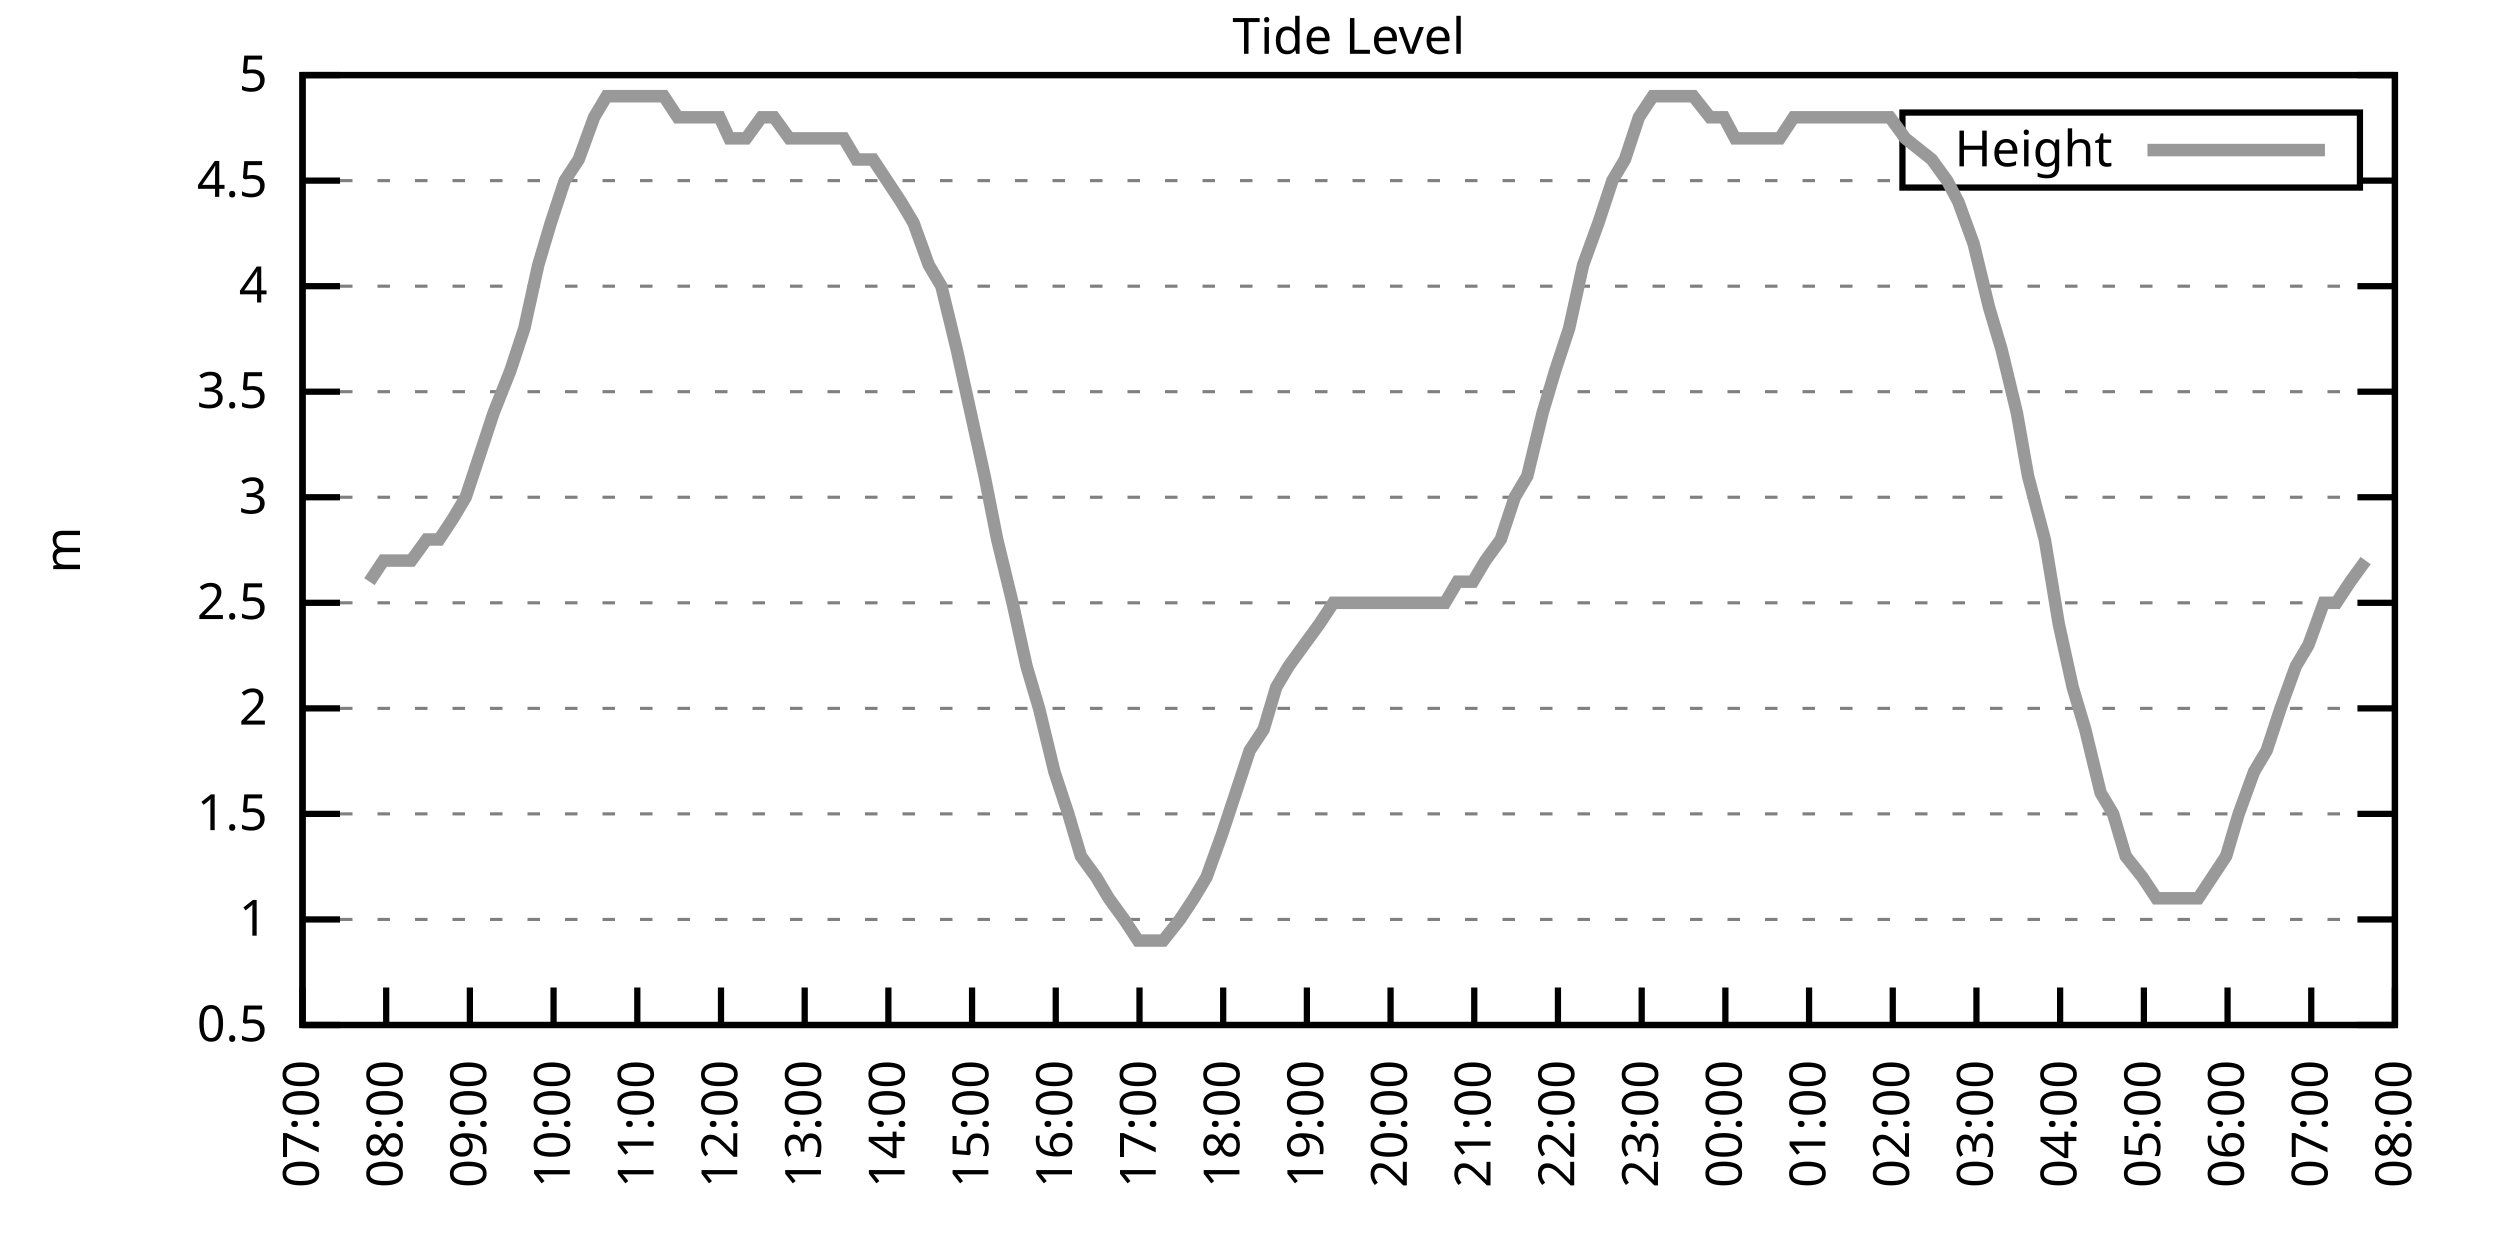
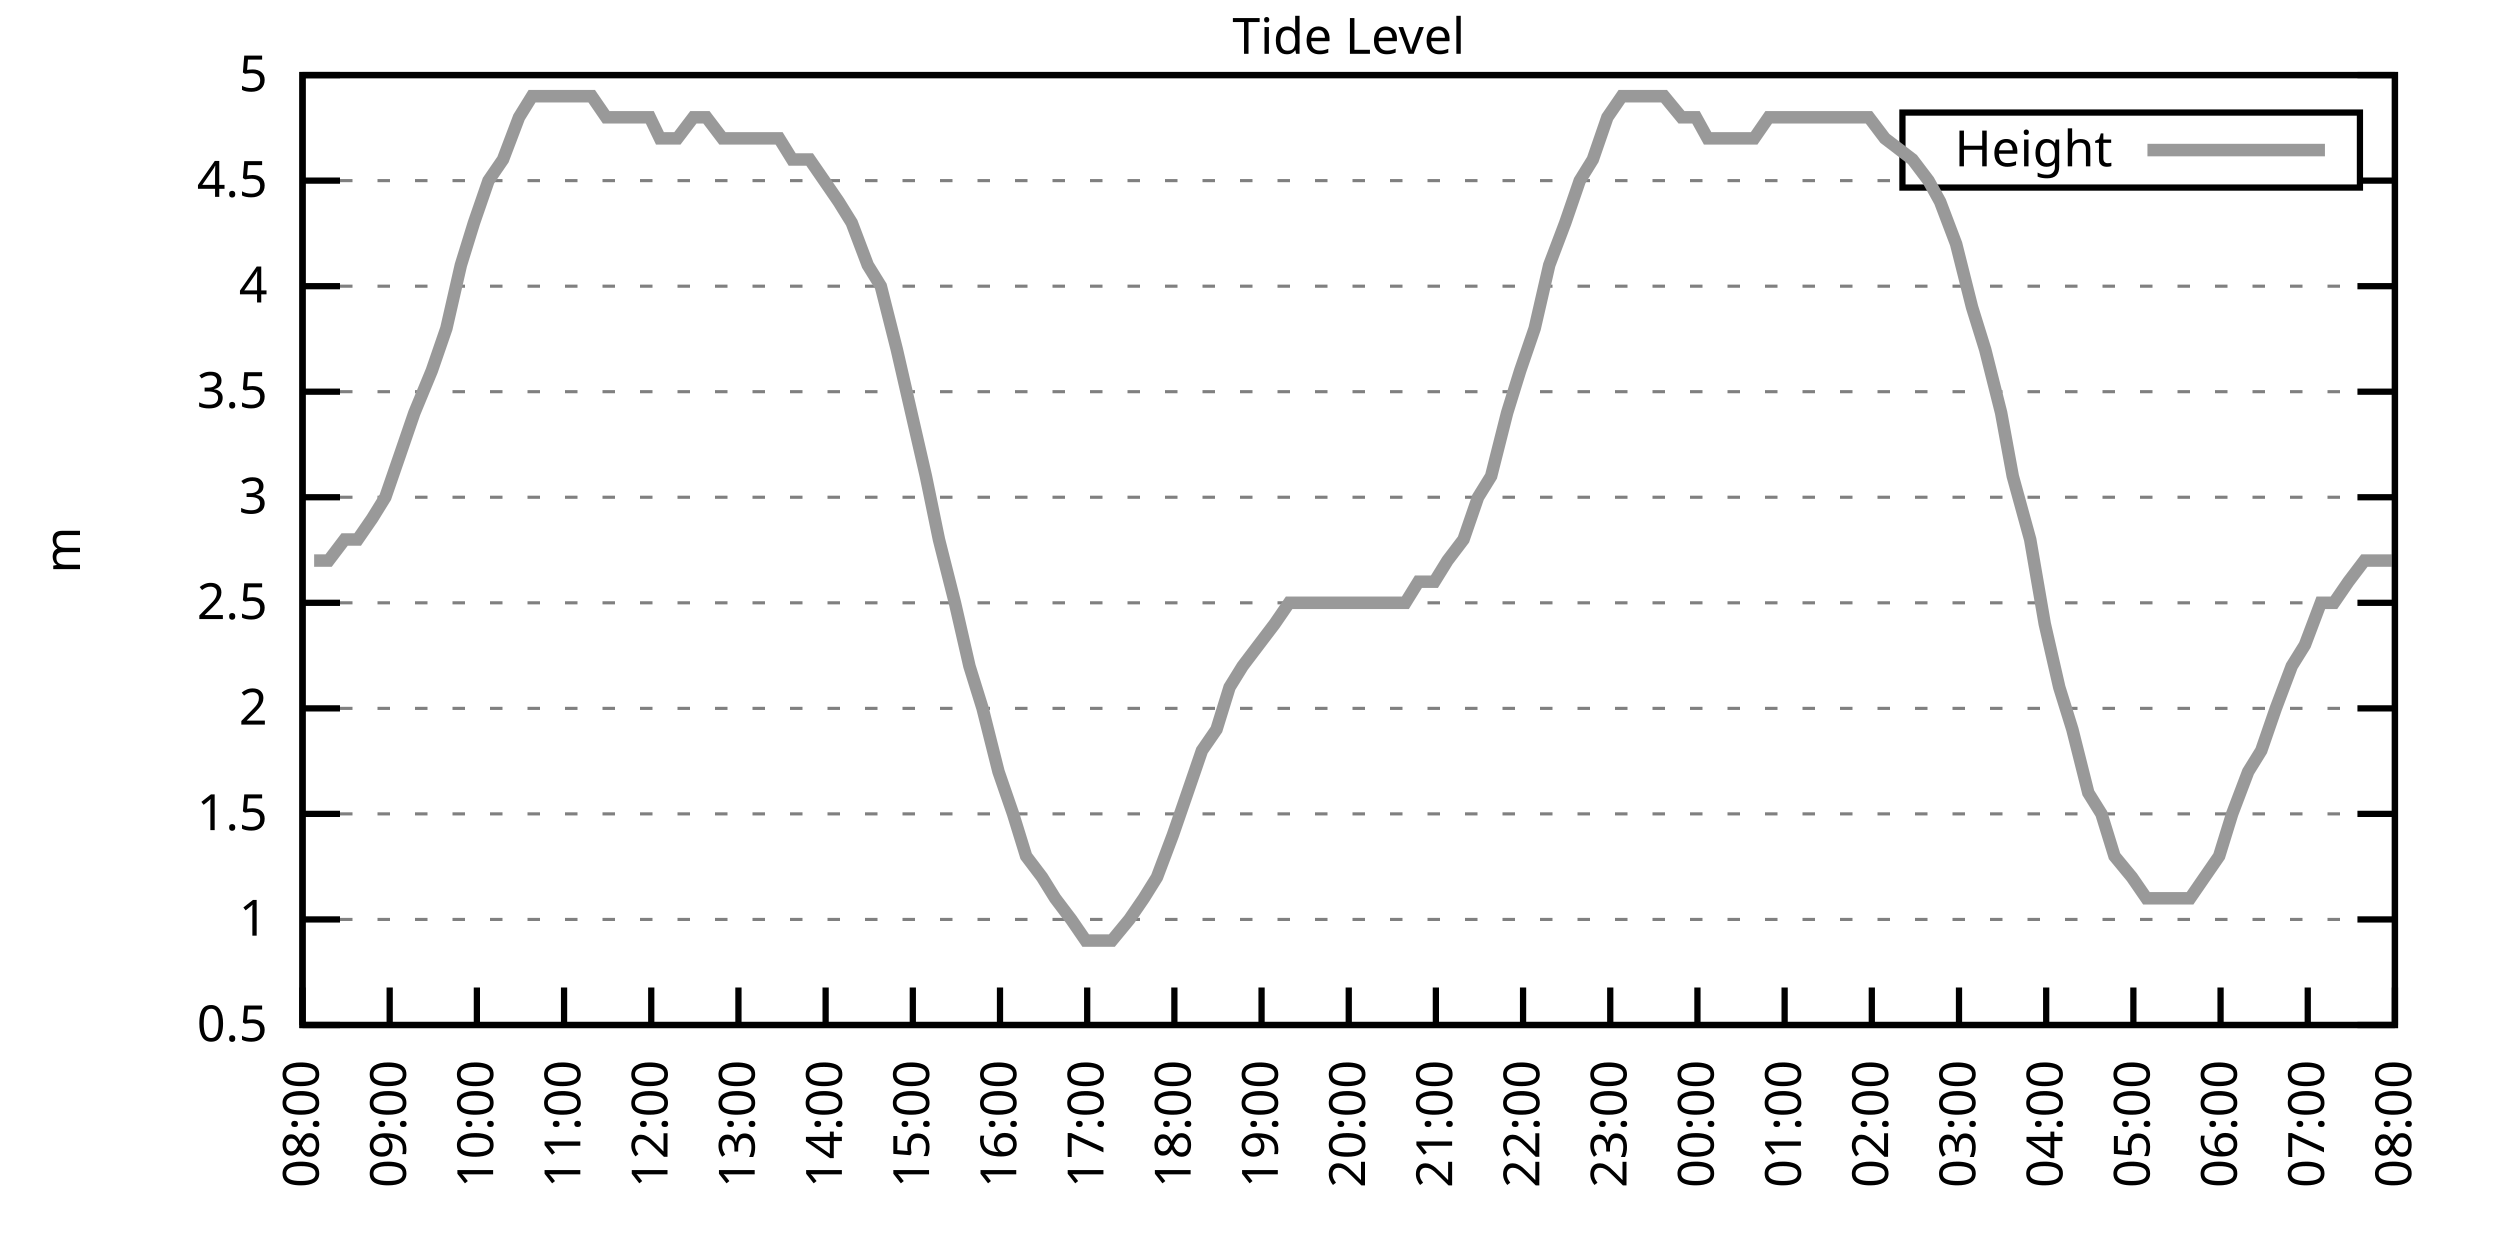
<svg xmlns="http://www.w3.org/2000/svg" xmlns:xlink="http://www.w3.org/1999/xlink" width="400" height="200" viewBox="0 0 400 200">
  <g id="gnuplot_canvas">
    <rect x="0" y="0" width="400" height="200" fill="none" />
    <defs>
      <circle id="gpDot" r="0.5" stroke-width="0.5" stroke="currentColor" />
      <path id="gpPt0" stroke-width="0.333" stroke="currentColor" d="M-1,0 h2 M0,-1 v2" />
      <path id="gpPt1" stroke-width="0.333" stroke="currentColor" d="M-1,-1 L1,1 M1,-1 L-1,1" />
      <path id="gpPt2" stroke-width="0.333" stroke="currentColor" d="M-1,0 L1,0 M0,-1 L0,1 M-1,-1 L1,1 M-1,1 L1,-1" />
      <rect id="gpPt3" stroke-width="0.333" stroke="currentColor" x="-1" y="-1" width="2" height="2" />
      <rect id="gpPt4" stroke-width="0.333" stroke="currentColor" fill="currentColor" x="-1" y="-1" width="2" height="2" />
      <circle id="gpPt5" stroke-width="0.333" stroke="currentColor" cx="0" cy="0" r="1" />
      <use xlink:href="#gpPt5" id="gpPt6" fill="currentColor" stroke="none" />
      <path id="gpPt7" stroke-width="0.333" stroke="currentColor" d="M0,-1.33 L-1.33,0.67 L1.33,0.67 z" />
      <use xlink:href="#gpPt7" id="gpPt8" fill="currentColor" stroke="none" />
      <use xlink:href="#gpPt7" id="gpPt9" stroke="currentColor" transform="rotate(180)" />
      <use xlink:href="#gpPt9" id="gpPt10" fill="currentColor" stroke="none" />
      <use xlink:href="#gpPt3" id="gpPt11" stroke="currentColor" transform="rotate(45)" />
      <use xlink:href="#gpPt11" id="gpPt12" fill="currentColor" stroke="none" />
      <path id="gpPt13" stroke-width="0.333" stroke="currentColor" d="M0,1.330 L1.265,0.411 L0.782,-1.067 L-0.782,-1.076 L-1.265,0.411 z" />
      <use xlink:href="#gpPt13" id="gpPt14" fill="currentColor" stroke="none" />
      <filter id="textbox" filterUnits="objectBoundingBox" x="0" y="0" height="1" width="1">
        <feFlood flood-color="white" flood-opacity="1" result="bgnd" />
        <feComposite in="SourceGraphic" in2="bgnd" operator="atop" />
      </filter>
      <filter id="greybox" filterUnits="objectBoundingBox" x="0" y="0" height="1" width="1">
        <feFlood flood-color="lightgrey" flood-opacity="1" result="grey" />
        <feComposite in="SourceGraphic" in2="grey" operator="atop" />
      </filter>
    </defs>
    <g fill="none" color="white" stroke="currentColor" stroke-width="1.00" stroke-linecap="butt" stroke-linejoin="miter">
</g>
    <g fill="none" color="black" stroke="currentColor" stroke-width="1.00" stroke-linecap="butt" stroke-linejoin="miter">
      <g stroke="none" shape-rendering="crispEdges">
        <polygon fill="rgb(255, 255, 255)" points="48.40,164.00 383.18,164.00 383.18,12.02 48.40,12.02 " />
      </g>
    </g>
    <g fill="none" color="black" stroke="currentColor" stroke-width="1.00" stroke-linecap="butt" stroke-linejoin="miter">
</g>
    <g fill="none" color="black" stroke="black" stroke-width="0.50" stroke-linecap="butt" stroke-linejoin="miter">
</g>
    <g fill="none" color="gray" stroke="currentColor" stroke-width="0.50" stroke-linecap="butt" stroke-linejoin="miter">
      <path stroke="gray" stroke-dasharray="2,4" class="gridline" d="M48.40,164.00 L383.19,164.00  " />
    </g>
    <g fill="none" color="gray" stroke="gray" stroke-width="1.00" stroke-linecap="butt" stroke-linejoin="miter">
</g>
    <g fill="none" color="black" stroke="currentColor" stroke-width="1.00" stroke-linecap="butt" stroke-linejoin="miter">
      <path stroke="black" d="M48.40,164.00 L54.40,164.00 M383.19,164.00 L377.19,164.00  " />
      <g transform="translate(42.80,166.60)" stroke="none" fill="black" font-family="Sans" font-size="8.00" text-anchor="end">
        <text>
          <tspan font-family="Sans"> 0.5</tspan>
        </text>
      </g>
    </g>
    <g fill="none" color="black" stroke="currentColor" stroke-width="1.00" stroke-linecap="butt" stroke-linejoin="miter">
</g>
    <g fill="none" color="black" stroke="black" stroke-width="0.50" stroke-linecap="butt" stroke-linejoin="miter">
</g>
    <g fill="none" color="gray" stroke="currentColor" stroke-width="0.50" stroke-linecap="butt" stroke-linejoin="miter">
      <path stroke="gray" stroke-dasharray="2,4" class="gridline" d="M48.40,147.11 L383.19,147.11  " />
    </g>
    <g fill="none" color="gray" stroke="gray" stroke-width="1.00" stroke-linecap="butt" stroke-linejoin="miter">
</g>
    <g fill="none" color="black" stroke="currentColor" stroke-width="1.00" stroke-linecap="butt" stroke-linejoin="miter">
      <path stroke="black" d="M48.40,147.11 L54.40,147.11 M383.19,147.11 L377.19,147.11  " />
      <g transform="translate(42.80,149.71)" stroke="none" fill="black" font-family="Sans" font-size="8.00" text-anchor="end">
        <text>
          <tspan font-family="Sans"> 1</tspan>
        </text>
      </g>
    </g>
    <g fill="none" color="black" stroke="currentColor" stroke-width="1.00" stroke-linecap="butt" stroke-linejoin="miter">
</g>
    <g fill="none" color="black" stroke="black" stroke-width="0.50" stroke-linecap="butt" stroke-linejoin="miter">
</g>
    <g fill="none" color="gray" stroke="currentColor" stroke-width="0.50" stroke-linecap="butt" stroke-linejoin="miter">
      <path stroke="gray" stroke-dasharray="2,4" class="gridline" d="M48.40,130.22 L383.19,130.22  " />
    </g>
    <g fill="none" color="gray" stroke="gray" stroke-width="1.00" stroke-linecap="butt" stroke-linejoin="miter">
</g>
    <g fill="none" color="black" stroke="currentColor" stroke-width="1.00" stroke-linecap="butt" stroke-linejoin="miter">
      <path stroke="black" d="M48.40,130.22 L54.40,130.22 M383.19,130.22 L377.19,130.22  " />
      <g transform="translate(42.80,132.82)" stroke="none" fill="black" font-family="Sans" font-size="8.00" text-anchor="end">
        <text>
          <tspan font-family="Sans"> 1.5</tspan>
        </text>
      </g>
    </g>
    <g fill="none" color="black" stroke="currentColor" stroke-width="1.00" stroke-linecap="butt" stroke-linejoin="miter">
</g>
    <g fill="none" color="black" stroke="black" stroke-width="0.50" stroke-linecap="butt" stroke-linejoin="miter">
</g>
    <g fill="none" color="gray" stroke="currentColor" stroke-width="0.50" stroke-linecap="butt" stroke-linejoin="miter">
      <path stroke="gray" stroke-dasharray="2,4" class="gridline" d="M48.40,113.34 L383.19,113.34  " />
    </g>
    <g fill="none" color="gray" stroke="gray" stroke-width="1.00" stroke-linecap="butt" stroke-linejoin="miter">
</g>
    <g fill="none" color="black" stroke="currentColor" stroke-width="1.00" stroke-linecap="butt" stroke-linejoin="miter">
      <path stroke="black" d="M48.40,113.34 L54.40,113.34 M383.19,113.34 L377.19,113.34  " />
      <g transform="translate(42.80,115.94)" stroke="none" fill="black" font-family="Sans" font-size="8.00" text-anchor="end">
        <text>
          <tspan font-family="Sans"> 2</tspan>
        </text>
      </g>
    </g>
    <g fill="none" color="black" stroke="currentColor" stroke-width="1.00" stroke-linecap="butt" stroke-linejoin="miter">
</g>
    <g fill="none" color="black" stroke="black" stroke-width="0.50" stroke-linecap="butt" stroke-linejoin="miter">
</g>
    <g fill="none" color="gray" stroke="currentColor" stroke-width="0.50" stroke-linecap="butt" stroke-linejoin="miter">
      <path stroke="gray" stroke-dasharray="2,4" class="gridline" d="M48.40,96.45 L383.19,96.45  " />
    </g>
    <g fill="none" color="gray" stroke="gray" stroke-width="1.00" stroke-linecap="butt" stroke-linejoin="miter">
</g>
    <g fill="none" color="black" stroke="currentColor" stroke-width="1.00" stroke-linecap="butt" stroke-linejoin="miter">
      <path stroke="black" d="M48.40,96.45 L54.40,96.45 M383.19,96.45 L377.19,96.45  " />
      <g transform="translate(42.80,99.05)" stroke="none" fill="black" font-family="Sans" font-size="8.00" text-anchor="end">
        <text>
          <tspan font-family="Sans"> 2.5</tspan>
        </text>
      </g>
    </g>
    <g fill="none" color="black" stroke="currentColor" stroke-width="1.00" stroke-linecap="butt" stroke-linejoin="miter">
</g>
    <g fill="none" color="black" stroke="black" stroke-width="0.50" stroke-linecap="butt" stroke-linejoin="miter">
</g>
    <g fill="none" color="gray" stroke="currentColor" stroke-width="0.50" stroke-linecap="butt" stroke-linejoin="miter">
      <path stroke="gray" stroke-dasharray="2,4" class="gridline" d="M48.40,79.56 L383.19,79.56  " />
    </g>
    <g fill="none" color="gray" stroke="gray" stroke-width="1.00" stroke-linecap="butt" stroke-linejoin="miter">
</g>
    <g fill="none" color="black" stroke="currentColor" stroke-width="1.00" stroke-linecap="butt" stroke-linejoin="miter">
      <path stroke="black" d="M48.40,79.56 L54.40,79.56 M383.19,79.56 L377.19,79.56  " />
      <g transform="translate(42.80,82.16)" stroke="none" fill="black" font-family="Sans" font-size="8.00" text-anchor="end">
        <text>
          <tspan font-family="Sans"> 3</tspan>
        </text>
      </g>
    </g>
    <g fill="none" color="black" stroke="currentColor" stroke-width="1.00" stroke-linecap="butt" stroke-linejoin="miter">
</g>
    <g fill="none" color="black" stroke="black" stroke-width="0.50" stroke-linecap="butt" stroke-linejoin="miter">
</g>
    <g fill="none" color="gray" stroke="currentColor" stroke-width="0.50" stroke-linecap="butt" stroke-linejoin="miter">
      <path stroke="gray" stroke-dasharray="2,4" class="gridline" d="M48.40,62.67 L383.19,62.67  " />
    </g>
    <g fill="none" color="gray" stroke="gray" stroke-width="1.00" stroke-linecap="butt" stroke-linejoin="miter">
</g>
    <g fill="none" color="black" stroke="currentColor" stroke-width="1.00" stroke-linecap="butt" stroke-linejoin="miter">
      <path stroke="black" d="M48.40,62.67 L54.40,62.67 M383.19,62.67 L377.19,62.67  " />
      <g transform="translate(42.80,65.27)" stroke="none" fill="black" font-family="Sans" font-size="8.00" text-anchor="end">
        <text>
          <tspan font-family="Sans"> 3.5</tspan>
        </text>
      </g>
    </g>
    <g fill="none" color="black" stroke="currentColor" stroke-width="1.00" stroke-linecap="butt" stroke-linejoin="miter">
</g>
    <g fill="none" color="black" stroke="black" stroke-width="0.50" stroke-linecap="butt" stroke-linejoin="miter">
</g>
    <g fill="none" color="gray" stroke="currentColor" stroke-width="0.50" stroke-linecap="butt" stroke-linejoin="miter">
      <path stroke="gray" stroke-dasharray="2,4" class="gridline" d="M48.40,45.79 L383.19,45.79  " />
    </g>
    <g fill="none" color="gray" stroke="gray" stroke-width="1.00" stroke-linecap="butt" stroke-linejoin="miter">
</g>
    <g fill="none" color="black" stroke="currentColor" stroke-width="1.00" stroke-linecap="butt" stroke-linejoin="miter">
      <path stroke="black" d="M48.40,45.79 L54.40,45.79 M383.19,45.79 L377.19,45.79  " />
      <g transform="translate(42.80,48.39)" stroke="none" fill="black" font-family="Sans" font-size="8.00" text-anchor="end">
        <text>
          <tspan font-family="Sans"> 4</tspan>
        </text>
      </g>
    </g>
    <g fill="none" color="black" stroke="currentColor" stroke-width="1.00" stroke-linecap="butt" stroke-linejoin="miter">
</g>
    <g fill="none" color="black" stroke="black" stroke-width="0.50" stroke-linecap="butt" stroke-linejoin="miter">
</g>
    <g fill="none" color="gray" stroke="currentColor" stroke-width="0.50" stroke-linecap="butt" stroke-linejoin="miter">
      <path stroke="gray" stroke-dasharray="2,4" class="gridline" d="M48.40,28.90 L304.39,28.90 M377.59,28.90 L383.19,28.90  " />
    </g>
    <g fill="none" color="gray" stroke="gray" stroke-width="1.00" stroke-linecap="butt" stroke-linejoin="miter">
</g>
    <g fill="none" color="black" stroke="currentColor" stroke-width="1.00" stroke-linecap="butt" stroke-linejoin="miter">
      <path stroke="black" d="M48.40,28.90 L54.40,28.90 M383.19,28.90 L377.19,28.90  " />
      <g transform="translate(42.80,31.50)" stroke="none" fill="black" font-family="Sans" font-size="8.00" text-anchor="end">
        <text>
          <tspan font-family="Sans"> 4.5</tspan>
        </text>
      </g>
    </g>
    <g fill="none" color="black" stroke="currentColor" stroke-width="1.00" stroke-linecap="butt" stroke-linejoin="miter">
</g>
    <g fill="none" color="black" stroke="black" stroke-width="0.50" stroke-linecap="butt" stroke-linejoin="miter">
</g>
    <g fill="none" color="gray" stroke="currentColor" stroke-width="0.50" stroke-linecap="butt" stroke-linejoin="miter">
      <path stroke="gray" stroke-dasharray="2,4" class="gridline" d="M48.40,12.01 L383.19,12.01  " />
    </g>
    <g fill="none" color="gray" stroke="gray" stroke-width="1.00" stroke-linecap="butt" stroke-linejoin="miter">
</g>
    <g fill="none" color="black" stroke="currentColor" stroke-width="1.00" stroke-linecap="butt" stroke-linejoin="miter">
      <path stroke="black" d="M48.40,12.01 L54.40,12.01 M383.19,12.01 L377.19,12.01  " />
      <g transform="translate(42.80,14.61)" stroke="none" fill="black" font-family="Sans" font-size="8.00" text-anchor="end">
        <text>
          <tspan font-family="Sans"> 5</tspan>
        </text>
      </g>
    </g>
    <g fill="none" color="black" stroke="currentColor" stroke-width="1.00" stroke-linecap="butt" stroke-linejoin="miter">
      <path stroke="black" d="M48.40,164.00 L48.40,158.00  " />
      <g transform="translate(51.00,169.60) rotate(270.00)" stroke="none" fill="black" font-family="Sans" font-size="8.00" text-anchor="end">
        <text>
-           <tspan font-family="Sans">07:00</tspan>
-         </text>
-       </g>
-     </g>
-     <g fill="none" color="black" stroke="currentColor" stroke-width="1.00" stroke-linecap="butt" stroke-linejoin="miter">
-       <path stroke="black" d="M61.79,164.00 L61.79,158.00  " />
-       <g transform="translate(64.39,169.60) rotate(270.00)" stroke="none" fill="black" font-family="Sans" font-size="8.00" text-anchor="end">
-         <text>
          <tspan font-family="Sans">08:00</tspan>
        </text>
      </g>
    </g>
    <g fill="none" color="black" stroke="currentColor" stroke-width="1.00" stroke-linecap="butt" stroke-linejoin="miter">
-       <path stroke="black" d="M75.18,164.00 L75.18,158.00  " />
-       <g transform="translate(77.78,169.60) rotate(270.00)" stroke="none" fill="black" font-family="Sans" font-size="8.00" text-anchor="end">
+       <path stroke="black" d="M62.35,164.00 L62.35,158.00  " />
+       <g transform="translate(64.95,169.60) rotate(270.00)" stroke="none" fill="black" font-family="Sans" font-size="8.00" text-anchor="end">
        <text>
          <tspan font-family="Sans">09:00</tspan>
        </text>
      </g>
    </g>
    <g fill="none" color="black" stroke="currentColor" stroke-width="1.00" stroke-linecap="butt" stroke-linejoin="miter">
-       <path stroke="black" d="M88.57,164.00 L88.57,158.00  " />
-       <g transform="translate(91.17,169.60) rotate(270.00)" stroke="none" fill="black" font-family="Sans" font-size="8.00" text-anchor="end">
+       <path stroke="black" d="M76.30,164.00 L76.30,158.00  " />
+       <g transform="translate(78.90,169.60) rotate(270.00)" stroke="none" fill="black" font-family="Sans" font-size="8.00" text-anchor="end">
        <text>
          <tspan font-family="Sans">10:00</tspan>
        </text>
      </g>
    </g>
    <g fill="none" color="black" stroke="currentColor" stroke-width="1.00" stroke-linecap="butt" stroke-linejoin="miter">
-       <path stroke="black" d="M101.97,164.00 L101.97,158.00  " />
-       <g transform="translate(104.57,169.60) rotate(270.00)" stroke="none" fill="black" font-family="Sans" font-size="8.00" text-anchor="end">
+       <path stroke="black" d="M90.25,164.00 L90.25,158.00  " />
+       <g transform="translate(92.85,169.60) rotate(270.00)" stroke="none" fill="black" font-family="Sans" font-size="8.00" text-anchor="end">
        <text>
          <tspan font-family="Sans">11:00</tspan>
        </text>
      </g>
    </g>
    <g fill="none" color="black" stroke="currentColor" stroke-width="1.00" stroke-linecap="butt" stroke-linejoin="miter">
-       <path stroke="black" d="M115.36,164.00 L115.36,158.00  " />
-       <g transform="translate(117.96,169.60) rotate(270.00)" stroke="none" fill="black" font-family="Sans" font-size="8.00" text-anchor="end">
+       <path stroke="black" d="M104.20,164.00 L104.20,158.00  " />
+       <g transform="translate(106.80,169.60) rotate(270.00)" stroke="none" fill="black" font-family="Sans" font-size="8.00" text-anchor="end">
        <text>
          <tspan font-family="Sans">12:00</tspan>
        </text>
      </g>
    </g>
    <g fill="none" color="black" stroke="currentColor" stroke-width="1.00" stroke-linecap="butt" stroke-linejoin="miter">
-       <path stroke="black" d="M128.75,164.00 L128.75,158.00  " />
-       <g transform="translate(131.35,169.60) rotate(270.00)" stroke="none" fill="black" font-family="Sans" font-size="8.00" text-anchor="end">
+       <path stroke="black" d="M118.15,164.00 L118.15,158.00  " />
+       <g transform="translate(120.75,169.60) rotate(270.00)" stroke="none" fill="black" font-family="Sans" font-size="8.00" text-anchor="end">
        <text>
          <tspan font-family="Sans">13:00</tspan>
        </text>
      </g>
    </g>
    <g fill="none" color="black" stroke="currentColor" stroke-width="1.00" stroke-linecap="butt" stroke-linejoin="miter">
-       <path stroke="black" d="M142.14,164.00 L142.14,158.00  " />
-       <g transform="translate(144.74,169.60) rotate(270.00)" stroke="none" fill="black" font-family="Sans" font-size="8.00" text-anchor="end">
+       <path stroke="black" d="M132.10,164.00 L132.10,158.00  " />
+       <g transform="translate(134.70,169.60) rotate(270.00)" stroke="none" fill="black" font-family="Sans" font-size="8.00" text-anchor="end">
        <text>
          <tspan font-family="Sans">14:00</tspan>
        </text>
      </g>
    </g>
    <g fill="none" color="black" stroke="currentColor" stroke-width="1.00" stroke-linecap="butt" stroke-linejoin="miter">
-       <path stroke="black" d="M155.53,164.00 L155.53,158.00  " />
-       <g transform="translate(158.13,169.60) rotate(270.00)" stroke="none" fill="black" font-family="Sans" font-size="8.00" text-anchor="end">
+       <path stroke="black" d="M146.05,164.00 L146.05,158.00  " />
+       <g transform="translate(148.65,169.60) rotate(270.00)" stroke="none" fill="black" font-family="Sans" font-size="8.00" text-anchor="end">
        <text>
          <tspan font-family="Sans">15:00</tspan>
        </text>
      </g>
    </g>
    <g fill="none" color="black" stroke="currentColor" stroke-width="1.00" stroke-linecap="butt" stroke-linejoin="miter">
-       <path stroke="black" d="M168.92,164.00 L168.92,158.00  " />
-       <g transform="translate(171.52,169.60) rotate(270.00)" stroke="none" fill="black" font-family="Sans" font-size="8.00" text-anchor="end">
+       <path stroke="black" d="M160.00,164.00 L160.00,158.00  " />
+       <g transform="translate(162.60,169.60) rotate(270.00)" stroke="none" fill="black" font-family="Sans" font-size="8.00" text-anchor="end">
        <text>
          <tspan font-family="Sans">16:00</tspan>
        </text>
      </g>
    </g>
    <g fill="none" color="black" stroke="currentColor" stroke-width="1.00" stroke-linecap="butt" stroke-linejoin="miter">
-       <path stroke="black" d="M182.32,164.00 L182.32,158.00  " />
-       <g transform="translate(184.92,169.60) rotate(270.00)" stroke="none" fill="black" font-family="Sans" font-size="8.00" text-anchor="end">
+       <path stroke="black" d="M173.95,164.00 L173.95,158.00  " />
+       <g transform="translate(176.55,169.60) rotate(270.00)" stroke="none" fill="black" font-family="Sans" font-size="8.00" text-anchor="end">
        <text>
          <tspan font-family="Sans">17:00</tspan>
        </text>
      </g>
    </g>
    <g fill="none" color="black" stroke="currentColor" stroke-width="1.00" stroke-linecap="butt" stroke-linejoin="miter">
-       <path stroke="black" d="M195.71,164.00 L195.71,158.00  " />
-       <g transform="translate(198.31,169.60) rotate(270.00)" stroke="none" fill="black" font-family="Sans" font-size="8.00" text-anchor="end">
+       <path stroke="black" d="M187.90,164.00 L187.90,158.00  " />
+       <g transform="translate(190.50,169.60) rotate(270.00)" stroke="none" fill="black" font-family="Sans" font-size="8.00" text-anchor="end">
        <text>
          <tspan font-family="Sans">18:00</tspan>
        </text>
      </g>
    </g>
    <g fill="none" color="black" stroke="currentColor" stroke-width="1.00" stroke-linecap="butt" stroke-linejoin="miter">
-       <path stroke="black" d="M209.10,164.00 L209.10,158.00  " />
-       <g transform="translate(211.70,169.60) rotate(270.00)" stroke="none" fill="black" font-family="Sans" font-size="8.00" text-anchor="end">
+       <path stroke="black" d="M201.85,164.00 L201.85,158.00  " />
+       <g transform="translate(204.45,169.60) rotate(270.00)" stroke="none" fill="black" font-family="Sans" font-size="8.00" text-anchor="end">
        <text>
          <tspan font-family="Sans">19:00</tspan>
        </text>
      </g>
    </g>
    <g fill="none" color="black" stroke="currentColor" stroke-width="1.00" stroke-linecap="butt" stroke-linejoin="miter">
-       <path stroke="black" d="M222.49,164.00 L222.49,158.00  " />
-       <g transform="translate(225.09,169.60) rotate(270.00)" stroke="none" fill="black" font-family="Sans" font-size="8.00" text-anchor="end">
+       <path stroke="black" d="M215.80,164.00 L215.80,158.00  " />
+       <g transform="translate(218.40,169.60) rotate(270.00)" stroke="none" fill="black" font-family="Sans" font-size="8.00" text-anchor="end">
        <text>
          <tspan font-family="Sans">20:00</tspan>
        </text>
      </g>
    </g>
    <g fill="none" color="black" stroke="currentColor" stroke-width="1.00" stroke-linecap="butt" stroke-linejoin="miter">
-       <path stroke="black" d="M235.88,164.00 L235.88,158.00  " />
-       <g transform="translate(238.48,169.60) rotate(270.00)" stroke="none" fill="black" font-family="Sans" font-size="8.00" text-anchor="end">
+       <path stroke="black" d="M229.74,164.00 L229.74,158.00  " />
+       <g transform="translate(232.34,169.60) rotate(270.00)" stroke="none" fill="black" font-family="Sans" font-size="8.00" text-anchor="end">
        <text>
          <tspan font-family="Sans">21:00</tspan>
        </text>
      </g>
    </g>
    <g fill="none" color="black" stroke="currentColor" stroke-width="1.00" stroke-linecap="butt" stroke-linejoin="miter">
-       <path stroke="black" d="M249.27,164.00 L249.27,158.00  " />
-       <g transform="translate(251.87,169.60) rotate(270.00)" stroke="none" fill="black" font-family="Sans" font-size="8.00" text-anchor="end">
+       <path stroke="black" d="M243.69,164.00 L243.69,158.00  " />
+       <g transform="translate(246.29,169.60) rotate(270.00)" stroke="none" fill="black" font-family="Sans" font-size="8.00" text-anchor="end">
        <text>
          <tspan font-family="Sans">22:00</tspan>
        </text>
      </g>
    </g>
    <g fill="none" color="black" stroke="currentColor" stroke-width="1.00" stroke-linecap="butt" stroke-linejoin="miter">
-       <path stroke="black" d="M262.67,164.00 L262.67,158.00  " />
-       <g transform="translate(265.27,169.60) rotate(270.00)" stroke="none" fill="black" font-family="Sans" font-size="8.00" text-anchor="end">
+       <path stroke="black" d="M257.64,164.00 L257.64,158.00  " />
+       <g transform="translate(260.24,169.60) rotate(270.00)" stroke="none" fill="black" font-family="Sans" font-size="8.00" text-anchor="end">
        <text>
          <tspan font-family="Sans">23:00</tspan>
        </text>
      </g>
    </g>
    <g fill="none" color="black" stroke="currentColor" stroke-width="1.00" stroke-linecap="butt" stroke-linejoin="miter">
-       <path stroke="black" d="M276.06,164.00 L276.06,158.00  " />
-       <g transform="translate(278.66,169.60) rotate(270.00)" stroke="none" fill="black" font-family="Sans" font-size="8.00" text-anchor="end">
+       <path stroke="black" d="M271.59,164.00 L271.59,158.00  " />
+       <g transform="translate(274.19,169.60) rotate(270.00)" stroke="none" fill="black" font-family="Sans" font-size="8.00" text-anchor="end">
        <text>
          <tspan font-family="Sans">00:00</tspan>
        </text>
      </g>
    </g>
    <g fill="none" color="black" stroke="currentColor" stroke-width="1.00" stroke-linecap="butt" stroke-linejoin="miter">
-       <path stroke="black" d="M289.45,164.00 L289.45,158.00  " />
-       <g transform="translate(292.05,169.60) rotate(270.00)" stroke="none" fill="black" font-family="Sans" font-size="8.00" text-anchor="end">
+       <path stroke="black" d="M285.54,164.00 L285.54,158.00  " />
+       <g transform="translate(288.14,169.60) rotate(270.00)" stroke="none" fill="black" font-family="Sans" font-size="8.00" text-anchor="end">
        <text>
          <tspan font-family="Sans">01:00</tspan>
        </text>
      </g>
    </g>
    <g fill="none" color="black" stroke="currentColor" stroke-width="1.00" stroke-linecap="butt" stroke-linejoin="miter">
-       <path stroke="black" d="M302.84,164.00 L302.84,158.00  " />
-       <g transform="translate(305.44,169.60) rotate(270.00)" stroke="none" fill="black" font-family="Sans" font-size="8.00" text-anchor="end">
+       <path stroke="black" d="M299.49,164.00 L299.49,158.00  " />
+       <g transform="translate(302.09,169.60) rotate(270.00)" stroke="none" fill="black" font-family="Sans" font-size="8.00" text-anchor="end">
        <text>
          <tspan font-family="Sans">02:00</tspan>
        </text>
      </g>
    </g>
    <g fill="none" color="black" stroke="currentColor" stroke-width="1.00" stroke-linecap="butt" stroke-linejoin="miter">
-       <path stroke="black" d="M316.23,164.00 L316.23,158.00  " />
-       <g transform="translate(318.83,169.60) rotate(270.00)" stroke="none" fill="black" font-family="Sans" font-size="8.00" text-anchor="end">
+       <path stroke="black" d="M313.44,164.00 L313.44,158.00  " />
+       <g transform="translate(316.04,169.60) rotate(270.00)" stroke="none" fill="black" font-family="Sans" font-size="8.00" text-anchor="end">
        <text>
          <tspan font-family="Sans">03:00</tspan>
        </text>
      </g>
    </g>
    <g fill="none" color="black" stroke="currentColor" stroke-width="1.00" stroke-linecap="butt" stroke-linejoin="miter">
-       <path stroke="black" d="M329.62,164.00 L329.62,158.00  " />
-       <g transform="translate(332.22,169.60) rotate(270.00)" stroke="none" fill="black" font-family="Sans" font-size="8.00" text-anchor="end">
+       <path stroke="black" d="M327.39,164.00 L327.39,158.00  " />
+       <g transform="translate(329.99,169.60) rotate(270.00)" stroke="none" fill="black" font-family="Sans" font-size="8.00" text-anchor="end">
        <text>
          <tspan font-family="Sans">04:00</tspan>
        </text>
      </g>
    </g>
    <g fill="none" color="black" stroke="currentColor" stroke-width="1.00" stroke-linecap="butt" stroke-linejoin="miter">
-       <path stroke="black" d="M343.02,164.00 L343.02,158.00  " />
-       <g transform="translate(345.62,169.60) rotate(270.00)" stroke="none" fill="black" font-family="Sans" font-size="8.00" text-anchor="end">
+       <path stroke="black" d="M341.34,164.00 L341.34,158.00  " />
+       <g transform="translate(343.94,169.60) rotate(270.00)" stroke="none" fill="black" font-family="Sans" font-size="8.00" text-anchor="end">
        <text>
          <tspan font-family="Sans">05:00</tspan>
        </text>
      </g>
    </g>
    <g fill="none" color="black" stroke="currentColor" stroke-width="1.00" stroke-linecap="butt" stroke-linejoin="miter">
-       <path stroke="black" d="M356.41,164.00 L356.41,158.00  " />
-       <g transform="translate(359.01,169.60) rotate(270.00)" stroke="none" fill="black" font-family="Sans" font-size="8.00" text-anchor="end">
+       <path stroke="black" d="M355.29,164.00 L355.29,158.00  " />
+       <g transform="translate(357.89,169.60) rotate(270.00)" stroke="none" fill="black" font-family="Sans" font-size="8.00" text-anchor="end">
        <text>
          <tspan font-family="Sans">06:00</tspan>
        </text>
      </g>
    </g>
    <g fill="none" color="black" stroke="currentColor" stroke-width="1.00" stroke-linecap="butt" stroke-linejoin="miter">
-       <path stroke="black" d="M369.80,164.00 L369.80,158.00  " />
-       <g transform="translate(372.40,169.60) rotate(270.00)" stroke="none" fill="black" font-family="Sans" font-size="8.00" text-anchor="end">
+       <path stroke="black" d="M369.24,164.00 L369.24,158.00  " />
+       <g transform="translate(371.84,169.60) rotate(270.00)" stroke="none" fill="black" font-family="Sans" font-size="8.00" text-anchor="end">
        <text>
          <tspan font-family="Sans">07:00</tspan>
        </text>
      </g>
    </g>
    <g fill="none" color="black" stroke="currentColor" stroke-width="1.00" stroke-linecap="butt" stroke-linejoin="miter">
      <path stroke="black" d="M383.19,164.00 L383.19,158.00  " />
      <g transform="translate(385.79,169.60) rotate(270.00)" stroke="none" fill="black" font-family="Sans" font-size="8.00" text-anchor="end">
        <text>
          <tspan font-family="Sans">08:00</tspan>
        </text>
      </g>
    </g>
    <g fill="none" color="black" stroke="currentColor" stroke-width="1.00" stroke-linecap="butt" stroke-linejoin="miter">
</g>
    <g fill="none" color="black" stroke="currentColor" stroke-width="1.00" stroke-linecap="butt" stroke-linejoin="miter">
      <path stroke="black" d="M48.40,12.01 L48.40,164.00 L383.19,164.00 L383.19,12.01 L48.40,12.01 Z  " />
    </g>
    <g fill="none" color="black" stroke="currentColor" stroke-width="1.00" stroke-linecap="butt" stroke-linejoin="miter">
</g>
    <g fill="none" color="black" stroke="currentColor" stroke-width="1.00" stroke-linecap="butt" stroke-linejoin="miter">
      <path stroke="black" d="M304.39,30.01 L304.39,18.01 L377.59,18.01 L377.59,30.01 L304.39,30.01 Z  " />
    </g>
    <g id="Tide_level_plot_1">
      <g fill="none" color="white" stroke="black" stroke-width="2.00" stroke-linecap="butt" stroke-linejoin="miter">
</g>
      <g fill="none" color="black" stroke="currentColor" stroke-width="2.00" stroke-linecap="butt" stroke-linejoin="miter">
        <g transform="translate(337.99,26.61)" stroke="none" fill="black" font-family="Sans" font-size="8.00" text-anchor="end">
          <text>
            <tspan font-family="Sans">Height</tspan>
          </text>
        </g>
      </g>
      <g fill="none" color="black" stroke="currentColor" stroke-width="2.00" stroke-linecap="butt" stroke-linejoin="miter">
-         <path stroke="rgb(153, 153, 153)" d="M343.59,24.01 L371.99,24.01 M59.11,93.07 L61.35,89.69 L63.58,89.69 L65.81,89.69 L68.26,86.32 L70.27,86.32   L72.50,82.94 L74.51,79.56 L76.75,72.81 L78.98,66.05 L81.66,59.30 L83.89,52.54 L86.12,42.41 L88.13,35.65   L90.36,28.90 L92.59,25.52 L95.05,18.77 L97.06,15.39 L99.29,15.39 L101.30,15.39 L103.98,15.39 L106.21,15.39   L108.44,18.77 L110.67,18.77 L112.68,18.77 L115.13,18.77 L116.70,22.14 L119.38,22.14 L121.83,18.77 L123.84,18.77   L126.29,22.14 L128.53,22.14 L130.76,22.14 L132.77,22.14 L135.00,22.14 L137.01,25.52 L139.69,25.52 L141.92,28.90   L144.15,32.28 L146.16,35.65 L148.61,42.41 L150.62,45.79 L153.08,55.92 L157.54,76.18 L159.55,86.32 L162.01,96.45   L164.24,106.58 L166.25,113.34 L168.70,123.47 L170.93,130.22 L172.94,136.98 L175.40,140.36 L177.41,143.73 L179.86,147.11   L182.09,150.49 L184.10,150.49 L186.11,150.49 L188.79,147.11 L191.02,143.73 L193.03,140.36 L195.48,133.60 L197.72,126.85   L199.95,120.09 L202.18,116.71 L204.19,109.96 L206.20,106.58 L208.65,103.20 L211.11,99.83 L213.34,96.45 L215.35,96.45   L217.58,96.45 L220.04,96.45 L222.04,96.45 L224.50,96.45 L226.51,96.45 L228.96,96.45 L231.20,96.45 L233.20,93.07   L235.66,93.07 L237.67,89.69 L240.12,86.32 L242.36,79.56 L244.36,76.18 L246.82,66.05 L248.83,59.30 L251.06,52.54   L253.29,42.41 L255.75,35.65 L257.98,28.90 L259.99,25.52 L262.22,18.77 L264.45,15.39 L266.68,15.39 L268.92,15.39   L270.92,15.39 L273.60,18.77 L275.83,18.77 L277.62,22.14 L280.30,22.14 L282.53,22.14 L284.76,22.14 L286.99,18.77   L288.78,18.77 L291.46,18.77 L293.47,18.77 L295.48,18.77 L298.15,18.77 L299.94,18.77 L302.39,18.77 L304.85,22.14   L309.09,25.52 L311.54,28.90 L313.33,32.28 L315.79,39.03 L318.24,49.16 L320.25,55.92 L322.70,66.05 L324.49,76.18   L327.17,86.32 L329.40,99.83 L331.63,109.96 L333.64,116.71 L336.10,126.85 L338.10,130.22 L340.11,136.98 L342.79,140.36   L345.02,143.73 L347.26,143.73 L349.26,143.73 L351.72,143.73 L353.95,140.36 L356.18,136.98 L358.19,130.22 L360.65,123.47   L362.66,120.09 L364.89,113.34 L367.34,106.58 L369.35,103.20 L371.81,96.45 L373.82,96.45 L376.05,93.07 L378.50,89.69    " />
+         <path stroke="rgb(153, 153, 153)" d="M343.59,24.01 L371.99,24.01 M50.26,89.69 L52.58,89.69 L55.14,86.32 L57.23,86.32 L59.56,82.94 L61.65,79.56   L63.98,72.81 L66.30,66.05 L69.09,59.30 L71.42,52.54 L73.74,42.41 L75.83,35.65 L78.16,28.90 L80.48,25.52   L83.04,18.77 L85.13,15.39 L87.46,15.39 L89.55,15.39 L92.34,15.39 L94.67,15.39 L96.99,18.77 L99.32,18.77   L101.41,18.77 L103.97,18.77 L105.59,22.14 L108.38,22.14 L110.94,18.77 L113.03,18.77 L115.59,22.14 L117.92,22.14   L120.24,22.14 L122.33,22.14 L124.66,22.14 L126.75,25.52 L129.54,25.52 L131.87,28.90 L134.19,32.28 L136.28,35.65   L138.84,42.41 L140.93,45.79 L143.49,55.92 L148.14,76.18 L150.23,86.32 L152.79,96.45 L155.11,106.58 L157.21,113.34   L159.76,123.47 L162.09,130.22 L164.18,136.98 L166.74,140.36 L168.83,143.73 L171.39,147.11 L173.71,150.49 L175.81,150.49   L177.90,150.49 L180.69,147.11 L183.01,143.73 L185.11,140.36 L187.66,133.60 L189.99,126.85 L192.31,120.09 L194.64,116.71   L196.73,109.96 L198.82,106.58 L201.38,103.20 L203.94,99.83 L206.26,96.45 L208.36,96.45 L210.68,96.45 L213.24,96.45   L215.33,96.45 L217.89,96.45 L219.98,96.45 L222.54,96.45 L224.86,96.45 L226.95,93.07 L229.51,93.07 L231.60,89.69   L234.16,86.32 L236.49,79.56 L238.58,76.18 L241.14,66.05 L243.23,59.30 L245.55,52.54 L247.88,42.41 L250.44,35.65   L252.76,28.90 L254.85,25.52 L257.18,18.77 L259.50,15.39 L261.83,15.39 L264.15,15.39 L266.25,15.39 L269.04,18.77   L271.36,18.77 L273.22,22.14 L276.01,22.14 L278.34,22.14 L280.66,22.14 L282.99,18.77 L284.85,18.77 L287.64,18.77   L289.73,18.77 L291.82,18.77 L294.61,18.77 L296.47,18.77 L299.03,18.77 L301.58,22.14 L306.00,25.52 L308.56,28.90   L310.42,32.28 L312.98,39.03 L315.53,49.16 L317.63,55.92 L320.18,66.05 L322.04,76.18 L324.83,86.32 L327.16,99.83   L329.48,109.96 L331.58,116.71 L334.13,126.85 L336.23,130.22 L338.32,136.98 L341.11,140.36 L343.43,143.73 L345.76,143.73   L347.85,143.73 L350.41,143.73 L352.73,140.36 L355.06,136.98 L357.15,130.22 L359.71,123.47 L361.80,120.09 L364.13,113.34   L366.68,106.58 L368.78,103.20 L371.33,96.45 L373.43,96.45 L375.75,93.07 L378.31,89.69 L380.40,89.69 L382.96,89.69    " />
      </g>
    </g>
    <g fill="none" color="black" stroke="currentColor" stroke-width="2.00" stroke-linecap="butt" stroke-linejoin="miter">
</g>
    <g fill="none" color="black" stroke="black" stroke-width="1.00" stroke-linecap="butt" stroke-linejoin="miter">
</g>
    <g fill="none" color="black" stroke="currentColor" stroke-width="1.00" stroke-linecap="butt" stroke-linejoin="miter">
      <path stroke="black" d="M48.40,12.01 L48.40,164.00 L383.19,164.00 L383.19,12.01 L48.40,12.01 Z  " />
      <g transform="translate(12.80,88.01) rotate(270.00)" stroke="none" fill="black" font-family="Sans" font-size="8.00" text-anchor="middle">
        <text>
          <tspan font-family="Sans">m</tspan>
        </text>
      </g>
    </g>
    <g fill="none" color="black" stroke="currentColor" stroke-width="1.00" stroke-linecap="butt" stroke-linejoin="miter">
</g>
    <g fill="none" color="black" stroke="currentColor" stroke-width="1.00" stroke-linecap="butt" stroke-linejoin="miter">
      <g transform="translate(215.79,8.61)" stroke="none" fill="black" font-family="Sans" font-size="8.00" text-anchor="middle">
        <text>
          <tspan font-family="Sans">Tide Level</tspan>
        </text>
      </g>
    </g>
    <g fill="none" color="black" stroke="currentColor" stroke-width="1.00" stroke-linecap="butt" stroke-linejoin="miter">
</g>
  </g>
</svg>
